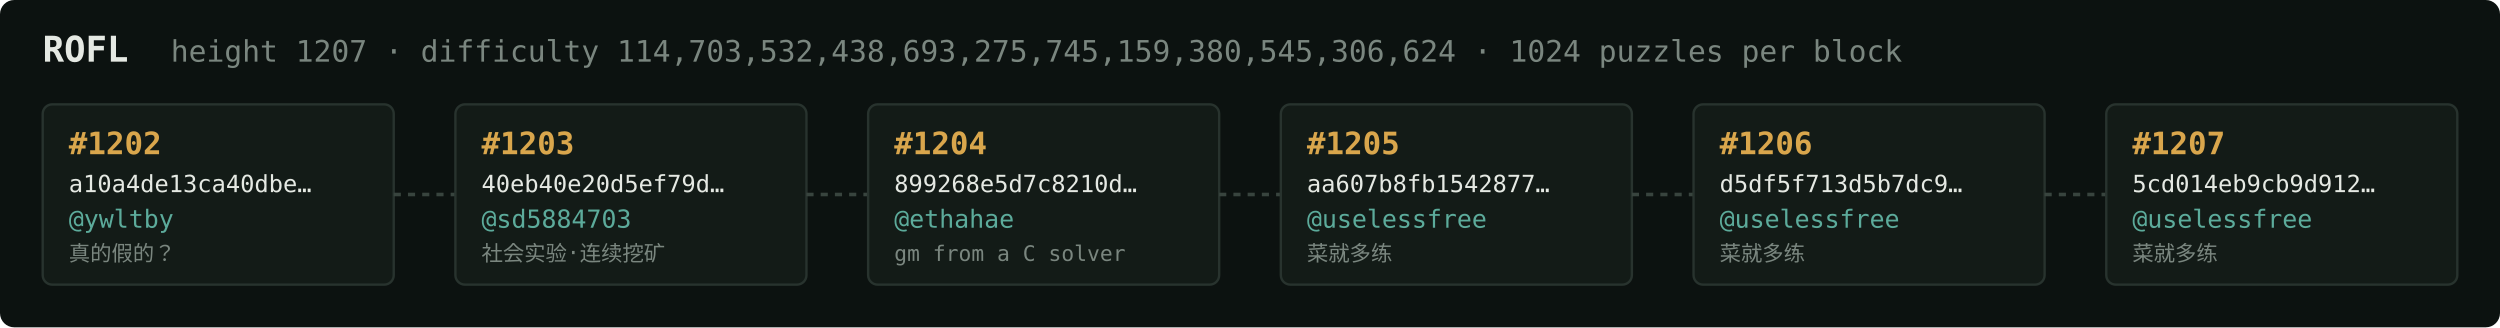
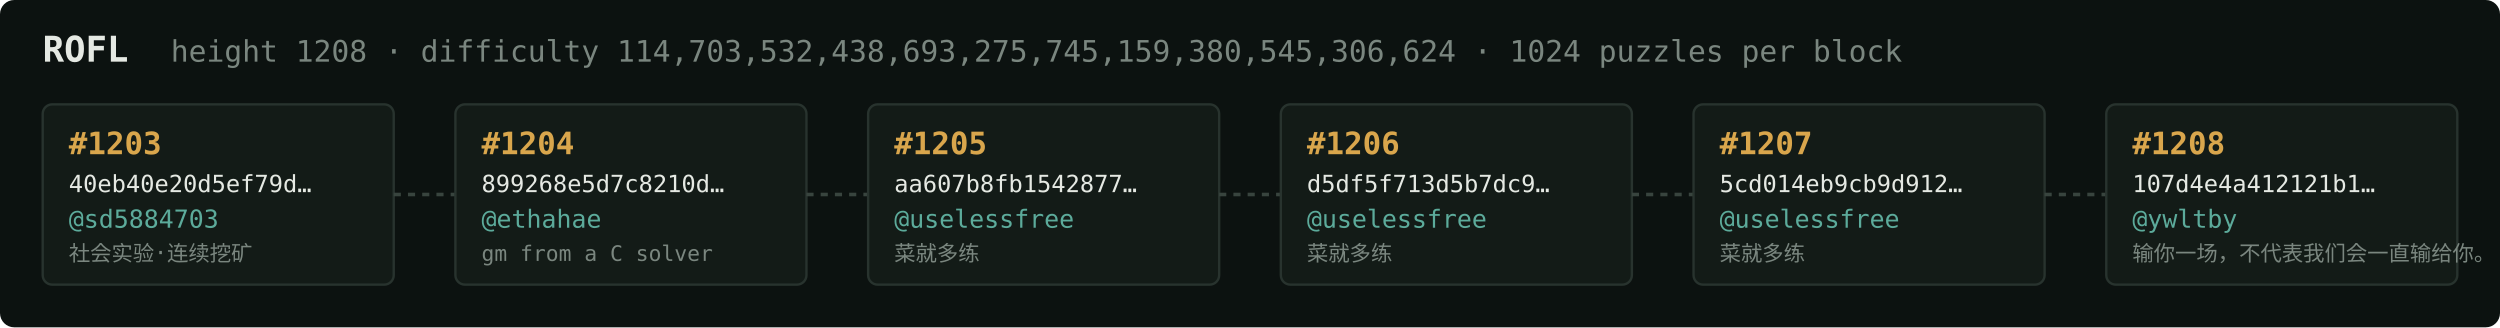
<svg xmlns="http://www.w3.org/2000/svg" width="1054" height="138" viewBox="0 0 1054 138" font-family="ui-monospace,SFMono-Regular,Menlo,monospace">
  <rect fill="#0c1210" width="1054" height="138" rx="6" />
  <text x="18" y="26" fill="#e5e9e3" font-size="15" font-weight="700">ROFL</text>
-   <text x="72" y="26" fill="#7a867f" font-size="12.5">height 1207 · difficulty 114,703,532,438,693,275,745,159,380,545,306,624 · 1024 puzzles per block</text>
+   <text x="72" y="26" fill="#7a867f" font-size="12.5">height 1208 · difficulty 114,703,532,438,693,275,745,159,380,545,306,624 · 1024 puzzles per block</text>
  <rect x="18" y="44" width="148" height="76" rx="4" fill="#131b17" stroke="#28332e" stroke-width="1" />
-   <text x="29" y="65" fill="#d9a64c" font-size="13" font-weight="700">#1202</text>
-   <text x="29" y="81" fill="#e5e9e3" font-size="10">a10a4de13ca40dbe…</text>
-   <text x="29" y="96" fill="#5cab9b" font-size="10.5">@ywltby</text>
-   <text x="29" y="110" fill="#7a867f" font-size="9">真的假的？</text>
+   <text x="29" y="65" fill="#d9a64c" font-size="13" font-weight="700">#1203</text>
+   <text x="29" y="81" fill="#e5e9e3" font-size="10">40eb40e20d5ef79d…</text>
+   <text x="29" y="96" fill="#5cab9b" font-size="10.5">@sd5884703</text>
+   <text x="29" y="110" fill="#7a867f" font-size="9">社会实验·连续挖矿</text>
  <line x1="166" y1="82.0" x2="192" y2="82.0" stroke="#38443e" stroke-width="1.5" stroke-dasharray="3 3" />
  <rect x="192" y="44" width="148" height="76" rx="4" fill="#131b17" stroke="#28332e" stroke-width="1" />
-   <text x="203" y="65" fill="#d9a64c" font-size="13" font-weight="700">#1203</text>
-   <text x="203" y="81" fill="#e5e9e3" font-size="10">40eb40e20d5ef79d…</text>
-   <text x="203" y="96" fill="#5cab9b" font-size="10.5">@sd5884703</text>
-   <text x="203" y="110" fill="#7a867f" font-size="9">社会实验·连续挖矿</text>
+   <text x="203" y="65" fill="#d9a64c" font-size="13" font-weight="700">#1204</text>
+   <text x="203" y="81" fill="#e5e9e3" font-size="10">899268e5d7c8210d…</text>
+   <text x="203" y="96" fill="#5cab9b" font-size="10.5">@ethahae</text>
+   <text x="203" y="110" fill="#7a867f" font-size="9">gm from a C solver</text>
  <line x1="340" y1="82.0" x2="366" y2="82.0" stroke="#38443e" stroke-width="1.5" stroke-dasharray="3 3" />
  <rect x="366" y="44" width="148" height="76" rx="4" fill="#131b17" stroke="#28332e" stroke-width="1" />
-   <text x="377" y="65" fill="#d9a64c" font-size="13" font-weight="700">#1204</text>
-   <text x="377" y="81" fill="#e5e9e3" font-size="10">899268e5d7c8210d…</text>
-   <text x="377" y="96" fill="#5cab9b" font-size="10.5">@ethahae</text>
-   <text x="377" y="110" fill="#7a867f" font-size="9">gm from a C solver</text>
+   <text x="377" y="65" fill="#d9a64c" font-size="13" font-weight="700">#1205</text>
+   <text x="377" y="81" fill="#e5e9e3" font-size="10">aa607b8fb1542877…</text>
+   <text x="377" y="96" fill="#5cab9b" font-size="10.5">@uselessfree</text>
+   <text x="377" y="110" fill="#7a867f" font-size="9">菜就多练</text>
  <line x1="514" y1="82.0" x2="540" y2="82.0" stroke="#38443e" stroke-width="1.5" stroke-dasharray="3 3" />
  <rect x="540" y="44" width="148" height="76" rx="4" fill="#131b17" stroke="#28332e" stroke-width="1" />
-   <text x="551" y="65" fill="#d9a64c" font-size="13" font-weight="700">#1205</text>
-   <text x="551" y="81" fill="#e5e9e3" font-size="10">aa607b8fb1542877…</text>
+   <text x="551" y="65" fill="#d9a64c" font-size="13" font-weight="700">#1206</text>
+   <text x="551" y="81" fill="#e5e9e3" font-size="10">d5df5f713d5b7dc9…</text>
  <text x="551" y="96" fill="#5cab9b" font-size="10.5">@uselessfree</text>
  <text x="551" y="110" fill="#7a867f" font-size="9">菜就多练</text>
  <line x1="688" y1="82.0" x2="714" y2="82.0" stroke="#38443e" stroke-width="1.5" stroke-dasharray="3 3" />
  <rect x="714" y="44" width="148" height="76" rx="4" fill="#131b17" stroke="#28332e" stroke-width="1" />
-   <text x="725" y="65" fill="#d9a64c" font-size="13" font-weight="700">#1206</text>
-   <text x="725" y="81" fill="#e5e9e3" font-size="10">d5df5f713d5b7dc9…</text>
+   <text x="725" y="65" fill="#d9a64c" font-size="13" font-weight="700">#1207</text>
+   <text x="725" y="81" fill="#e5e9e3" font-size="10">5cd014eb9cb9d912…</text>
  <text x="725" y="96" fill="#5cab9b" font-size="10.5">@uselessfree</text>
  <text x="725" y="110" fill="#7a867f" font-size="9">菜就多练</text>
  <line x1="862" y1="82.0" x2="888" y2="82.0" stroke="#38443e" stroke-width="1.5" stroke-dasharray="3 3" />
  <rect x="888" y="44" width="148" height="76" rx="4" fill="#131b17" stroke="#28332e" stroke-width="1" />
-   <text x="899" y="65" fill="#d9a64c" font-size="13" font-weight="700">#1207</text>
-   <text x="899" y="81" fill="#e5e9e3" font-size="10">5cd014eb9cb9d912…</text>
-   <text x="899" y="96" fill="#5cab9b" font-size="10.5">@uselessfree</text>
-   <text x="899" y="110" fill="#7a867f" font-size="9">菜就多练</text>
+   <text x="899" y="65" fill="#d9a64c" font-size="13" font-weight="700">#1208</text>
+   <text x="899" y="81" fill="#e5e9e3" font-size="10">107d4e4a412121b1…</text>
+   <text x="899" y="96" fill="#5cab9b" font-size="10.5">@ywltby</text>
+   <text x="899" y="110" fill="#7a867f" font-size="9">输你一场，不代表我们会一直输给你。</text>
</svg>
